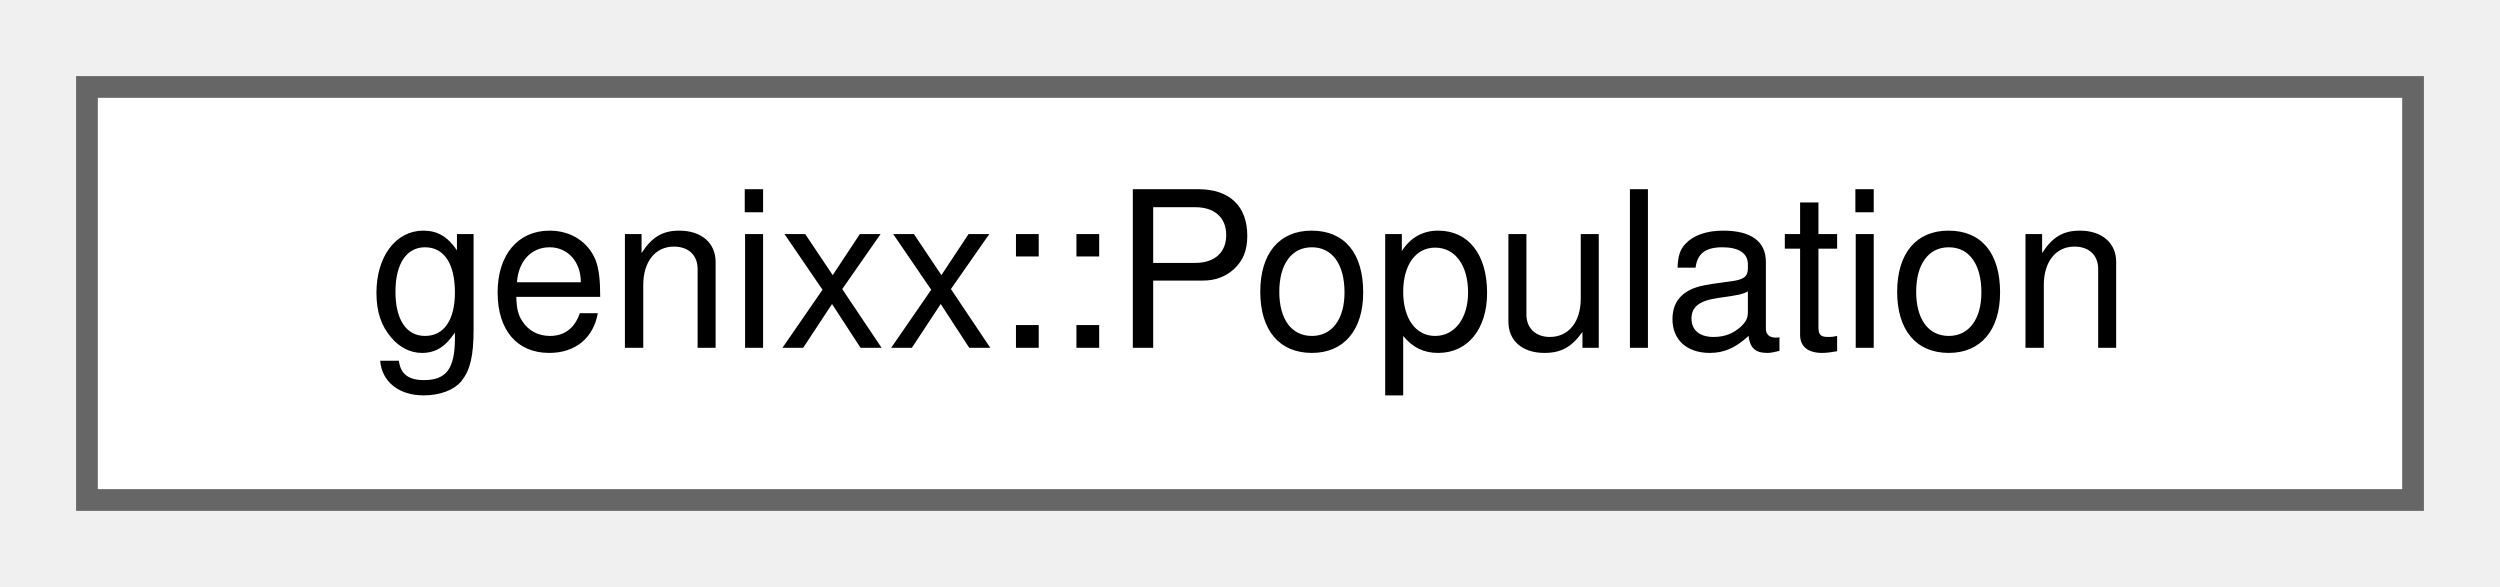
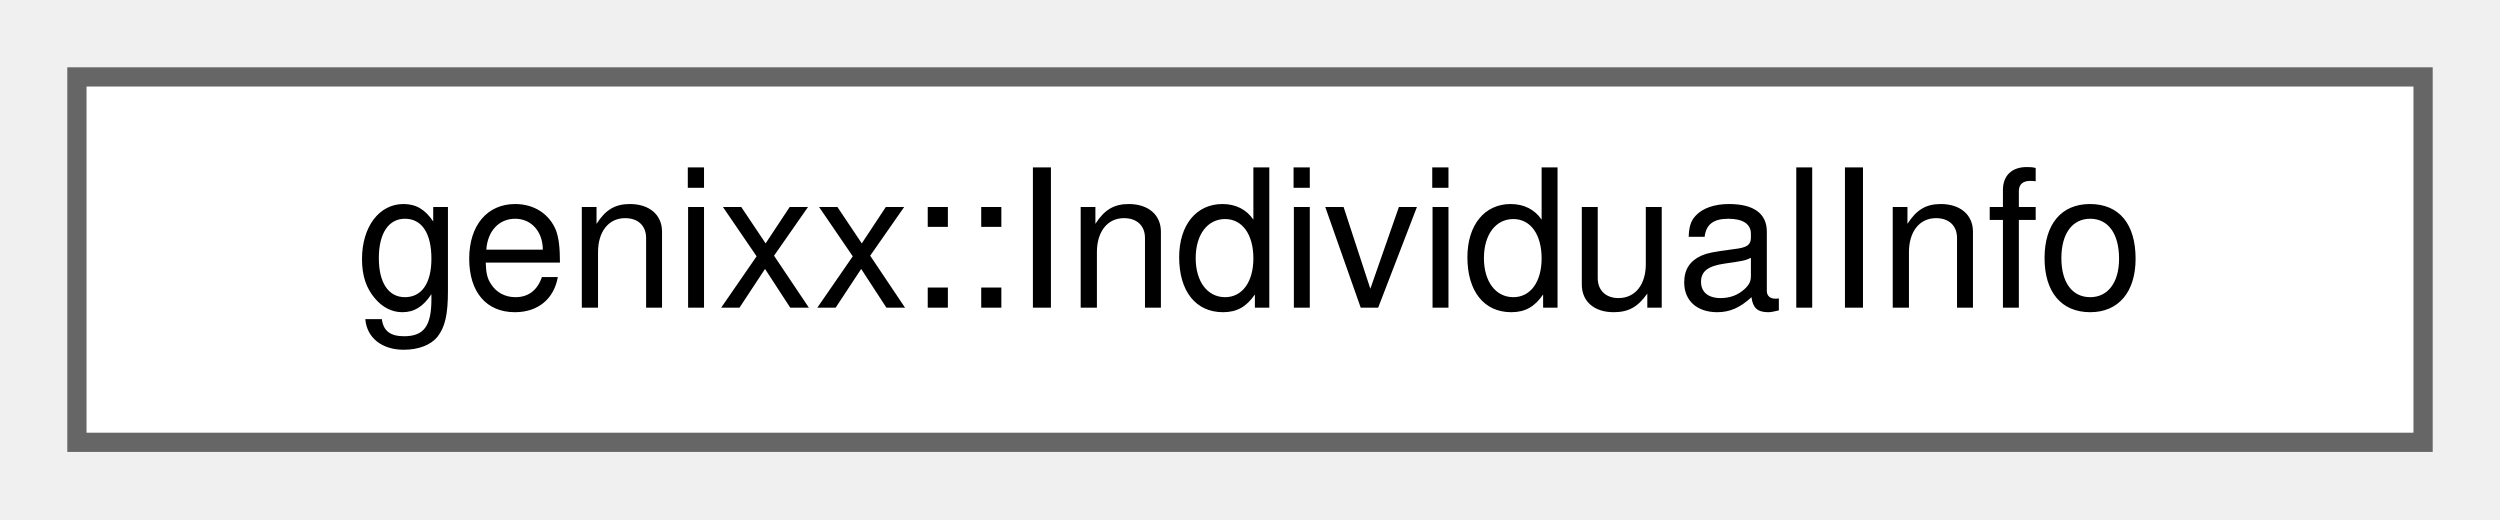
- <svg xmlns="http://www.w3.org/2000/svg" xmlns:xlink="http://www.w3.org/1999/xlink" width="115pt" height="27pt" viewBox="0.00 0.00 115.00 27.00">
+ <svg xmlns="http://www.w3.org/2000/svg" xmlns:xlink="http://www.w3.org/1999/xlink" width="130pt" height="27pt" viewBox="0.00 0.00 130.00 27.00">
  <g id="graph0" class="graph" transform="scale(1 1) rotate(0) translate(4 23)">
    <g id="node1" class="node">
      <g id="a_node1">
-         <a xlink:href="classgenixx_1_1Population.html" target="_top" xlink:title=" ">
-           <polygon fill="white" stroke="#666666" points="107,-19 0,-19 0,0 107,0 107,-19" />
-           <text text-anchor="middle" x="53.5" y="-7" font-family="Helvetica,sans-Serif" font-size="10.00">genixx::Population</text>
+         <a xlink:href="structgenixx_1_1IndividualInfo.html" target="_top" xlink:title=" ">
+           <polygon fill="white" stroke="#666666" points="122,-19 0,-19 0,0 122,0 122,-19" />
+           <text text-anchor="middle" x="61" y="-7" font-family="Helvetica,sans-Serif" font-size="10.00">genixx::IndividualInfo</text>
        </a>
      </g>
    </g>
  </g>
</svg>
